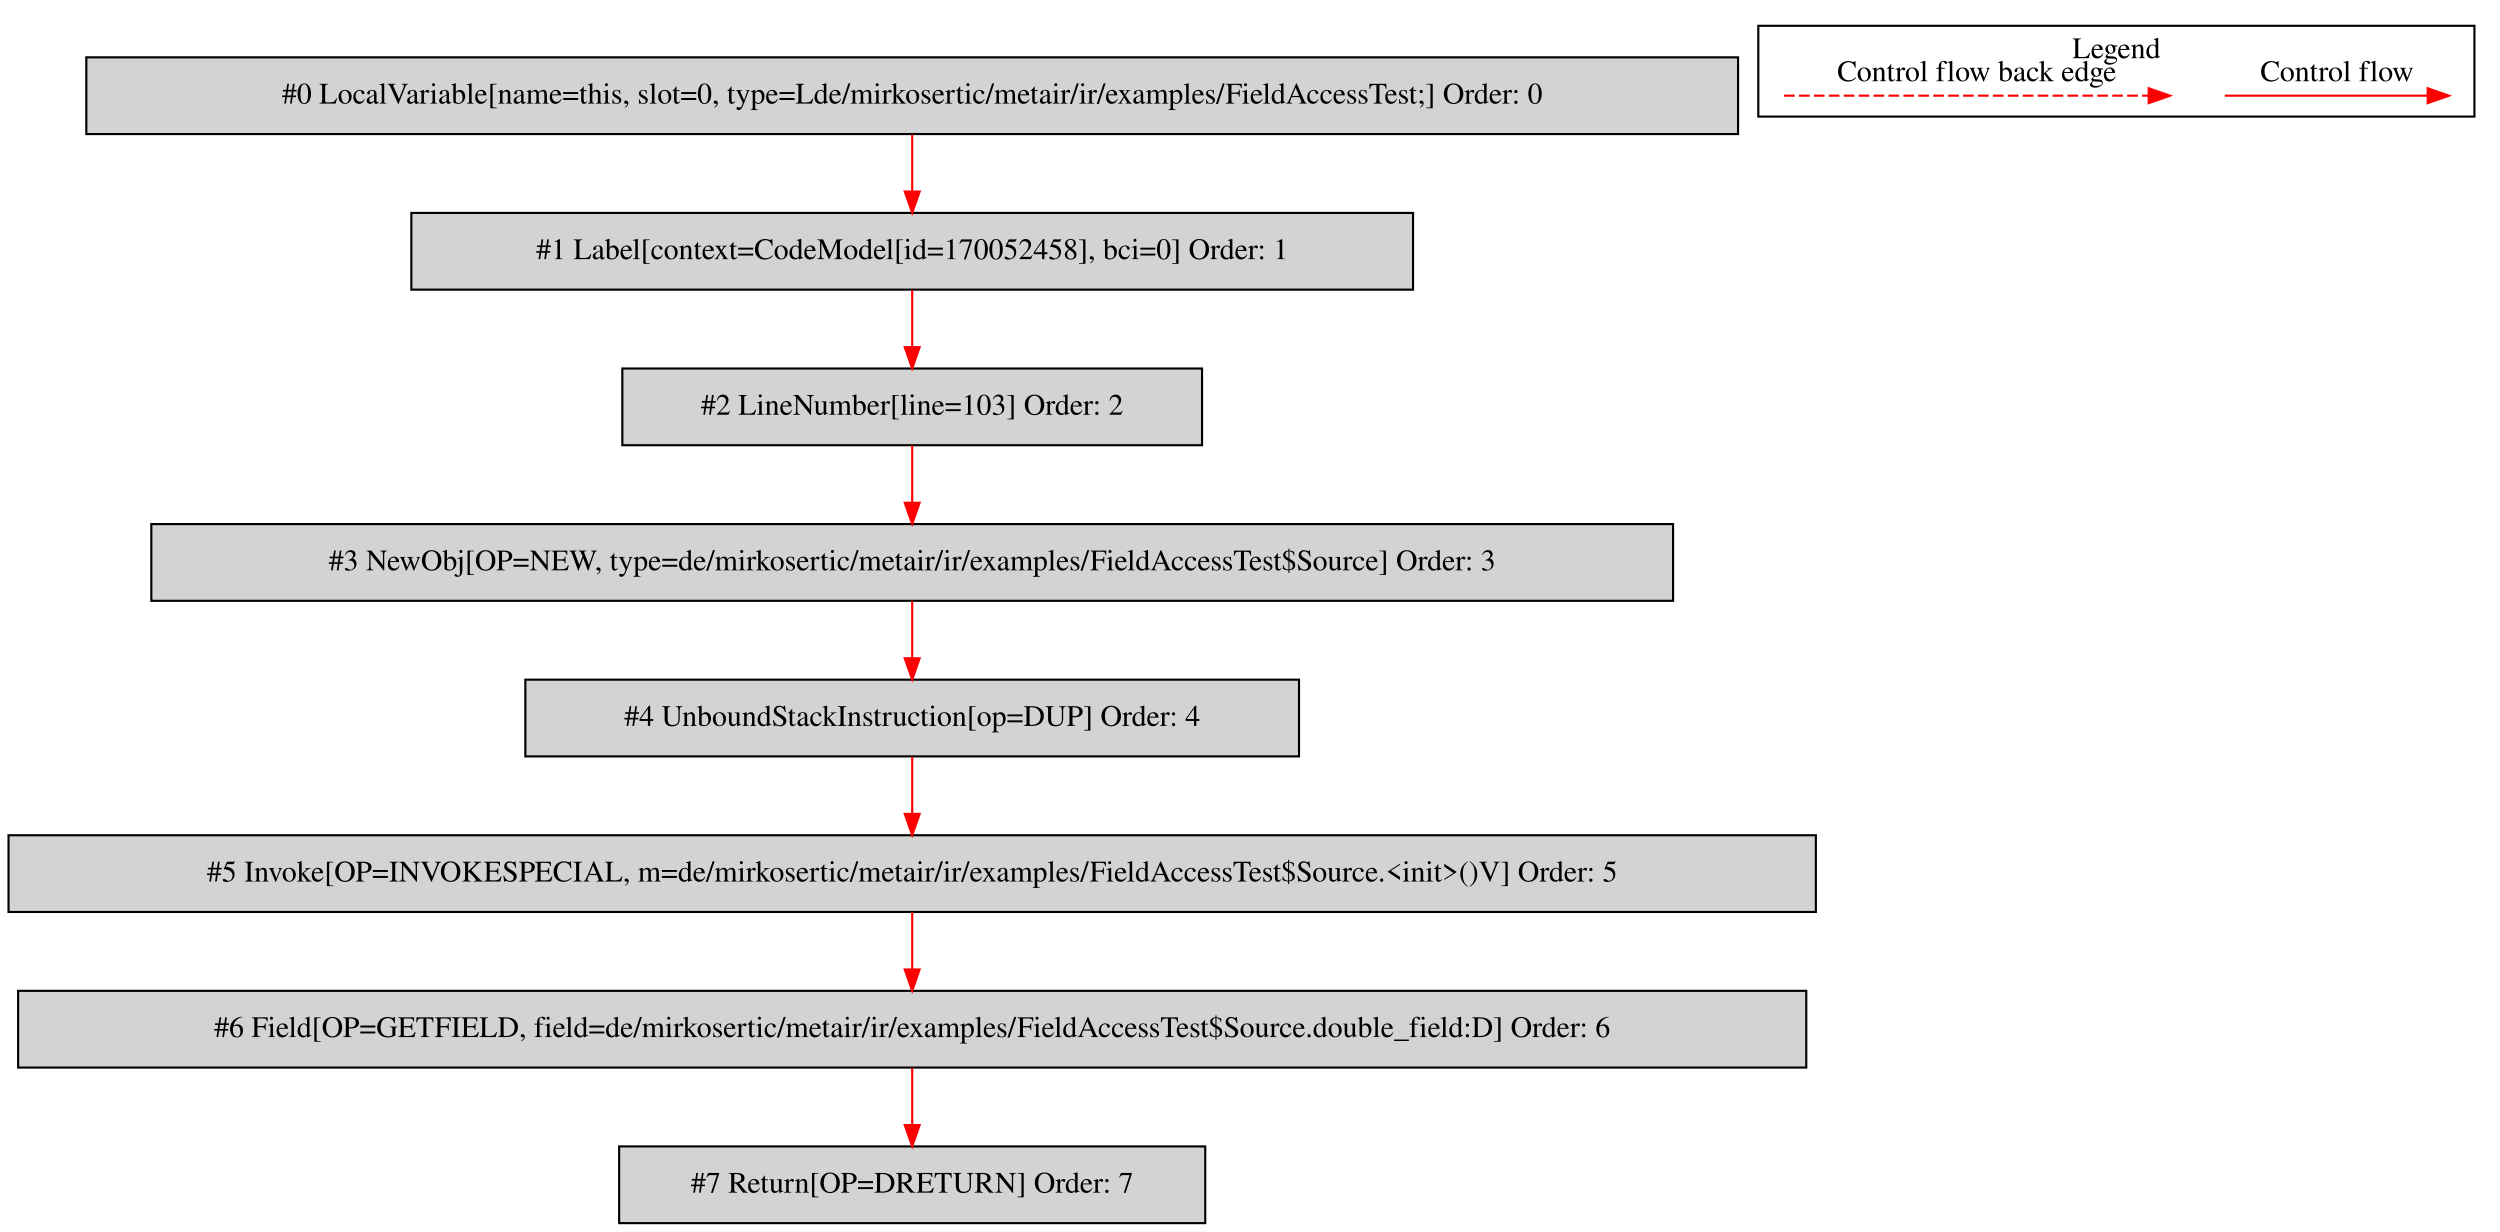
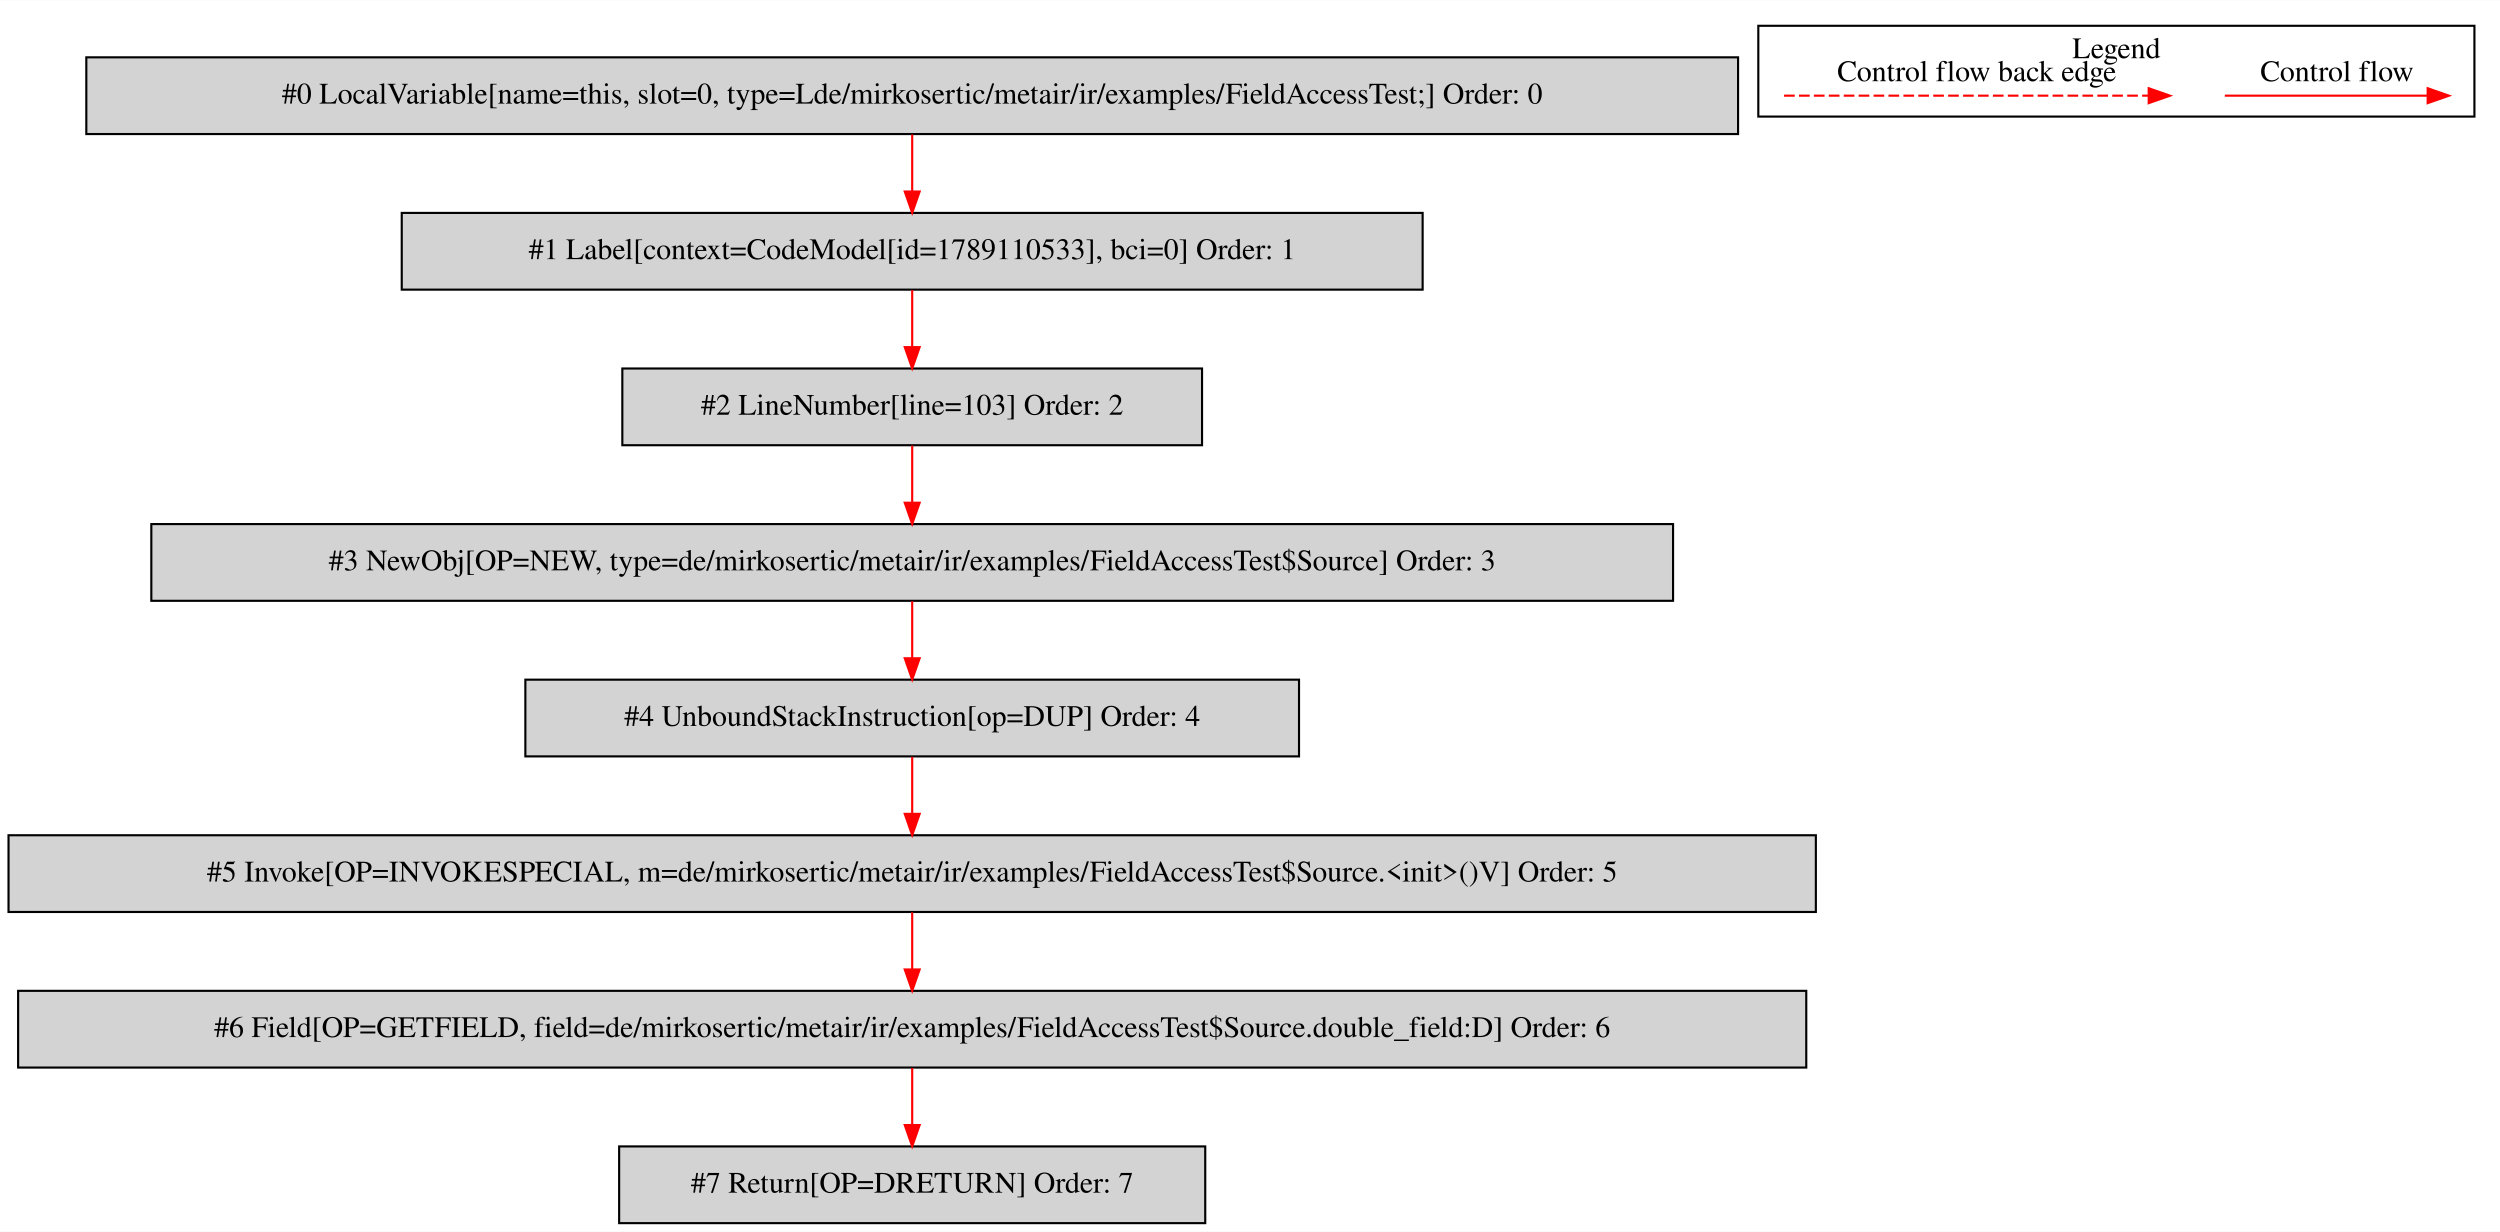
<svg xmlns="http://www.w3.org/2000/svg" width="1173pt" height="578pt" viewBox="0.00 0.00 1173.00 577.80">
  <g id="graph0" class="graph" transform="scale(1 1) rotate(0) translate(4 573.8)">
    <polygon fill="white" stroke="transparent" points="-4,4 -4,-573.8 1169,-573.8 1169,4 -4,4" />
    <g id="clust1" class="cluster">
      <polygon fill="none" stroke="black" points="821,-519.2 821,-561.8 1157,-561.8 1157,-519.2 821,-519.2" />
      <text text-anchor="middle" x="989" y="-546.6" font-family="Times,serif" font-size="14.00">Legend</text>
    </g>
    <g id="node1" class="node">
      <polygon fill="lightgrey" stroke="black" points="811.5,-547 36.5,-547 36.5,-511 811.5,-511 811.5,-547" />
      <text text-anchor="middle" x="424" y="-525.3" font-family="Times,serif" font-size="14.00">#0 LocalVariable[name=this, slot=0, type=Lde/mirkosertic/metair/ir/examples/FieldAccessTest;] Order: 0</text>
    </g>
    <g id="node2" class="node">
-       <polygon fill="lightgrey" stroke="black" points="659,-474 189,-474 189,-438 659,-438 659,-474" />
-       <text text-anchor="middle" x="424" y="-452.3" font-family="Times,serif" font-size="14.00">#1 Label[context=CodeModel[id=170052458], bci=0] Order: 1</text>
+       <polygon fill="lightgrey" stroke="black" points="663.5,-474 184.5,-474 184.5,-438 663.5,-438 663.5,-474" />
+       <text text-anchor="middle" x="424" y="-452.3" font-family="Times,serif" font-size="14.00">#1 Label[context=CodeModel[id=1789110533], bci=0] Order: 1</text>
    </g>
    <g id="edge1" class="edge">
      <path fill="none" stroke="red" d="M424,-510.81C424,-502.79 424,-493.05 424,-484.07" />
      <polygon fill="red" stroke="red" points="427.5,-484.03 424,-474.03 420.5,-484.03 427.5,-484.03" />
    </g>
    <g id="node3" class="node">
      <polygon fill="lightgrey" stroke="black" points="560,-401 288,-401 288,-365 560,-365 560,-401" />
      <text text-anchor="middle" x="424" y="-379.3" font-family="Times,serif" font-size="14.00">#2 LineNumber[line=103] Order: 2</text>
    </g>
    <g id="edge2" class="edge">
      <path fill="none" stroke="red" d="M424,-437.81C424,-429.79 424,-420.05 424,-411.07" />
      <polygon fill="red" stroke="red" points="427.5,-411.03 424,-401.03 420.5,-411.03 427.5,-411.03" />
    </g>
    <g id="node4" class="node">
      <polygon fill="lightgrey" stroke="black" points="781,-328 67,-328 67,-292 781,-292 781,-328" />
      <text text-anchor="middle" x="424" y="-306.3" font-family="Times,serif" font-size="14.00">#3 NewObj[OP=NEW, type=de/mirkosertic/metair/ir/examples/FieldAccessTest$Source] Order: 3</text>
    </g>
    <g id="edge3" class="edge">
      <path fill="none" stroke="red" d="M424,-364.81C424,-356.79 424,-347.05 424,-338.07" />
      <polygon fill="red" stroke="red" points="427.5,-338.03 424,-328.03 420.5,-338.03 427.5,-338.03" />
    </g>
    <g id="node5" class="node">
      <polygon fill="lightgrey" stroke="black" points="605.5,-255 242.5,-255 242.5,-219 605.5,-219 605.5,-255" />
      <text text-anchor="middle" x="424" y="-233.3" font-family="Times,serif" font-size="14.00">#4 UnboundStackInstruction[op=DUP] Order: 4</text>
    </g>
    <g id="edge4" class="edge">
      <path fill="none" stroke="red" d="M424,-291.81C424,-283.79 424,-274.05 424,-265.07" />
      <polygon fill="red" stroke="red" points="427.5,-265.03 424,-255.03 420.5,-265.03 427.5,-265.03" />
    </g>
    <g id="node6" class="node">
      <polygon fill="lightgrey" stroke="black" points="848,-182 0,-182 0,-146 848,-146 848,-182" />
      <text text-anchor="middle" x="424" y="-160.3" font-family="Times,serif" font-size="14.00">#5 Invoke[OP=INVOKESPECIAL, m=de/mirkosertic/metair/ir/examples/FieldAccessTest$Source.&lt;init&gt;()V] Order: 5</text>
    </g>
    <g id="edge5" class="edge">
      <path fill="none" stroke="red" d="M424,-218.81C424,-210.79 424,-201.05 424,-192.07" />
      <polygon fill="red" stroke="red" points="427.5,-192.03 424,-182.03 420.5,-192.03 427.5,-192.03" />
    </g>
    <g id="node7" class="node">
      <polygon fill="lightgrey" stroke="black" points="843.5,-109 4.5,-109 4.5,-73 843.5,-73 843.5,-109" />
      <text text-anchor="middle" x="424" y="-87.3" font-family="Times,serif" font-size="14.00">#6 Field[OP=GETFIELD, field=de/mirkosertic/metair/ir/examples/FieldAccessTest$Source.double_field:D] Order: 6</text>
    </g>
    <g id="edge6" class="edge">
      <path fill="none" stroke="red" d="M424,-145.81C424,-137.79 424,-128.05 424,-119.07" />
      <polygon fill="red" stroke="red" points="427.5,-119.03 424,-109.03 420.5,-119.03 427.5,-119.03" />
    </g>
    <g id="node8" class="node">
      <polygon fill="lightgrey" stroke="black" points="561.5,-36 286.5,-36 286.5,0 561.5,0 561.5,-36" />
      <text text-anchor="middle" x="424" y="-14.3" font-family="Times,serif" font-size="14.00">#7 Return[OP=DRETURN] Order: 7</text>
    </g>
    <g id="edge7" class="edge">
      <path fill="none" stroke="red" d="M424,-72.81C424,-64.79 424,-55.05 424,-46.07" />
      <polygon fill="red" stroke="red" points="427.5,-46.03 424,-36.03 420.5,-46.03 427.5,-46.03" />
    </g>
    <g id="edge8" class="edge">
      <path fill="none" stroke="red" d="M1039.89,-529C1051.11,-529 1109.24,-529 1134.86,-529" />
      <polygon fill="red" stroke="red" points="1135.06,-532.5 1145.06,-529 1135.06,-525.5 1135.06,-532.5" />
      <text text-anchor="middle" x="1092.5" y="-535.8" font-family="Times,serif" font-size="14.00">Control flow</text>
    </g>
    <g id="edge9" class="edge">
      <path fill="none" stroke="red" stroke-dasharray="5,2" d="M833.08,-529C850.05,-529 966.21,-529 1004.08,-529" />
      <polygon fill="red" stroke="red" points="1004.17,-532.5 1014.17,-529 1004.17,-525.5 1004.17,-532.5" />
      <text text-anchor="middle" x="923.5" y="-535.8" font-family="Times,serif" font-size="14.00">Control flow back edge</text>
    </g>
  </g>
</svg>
